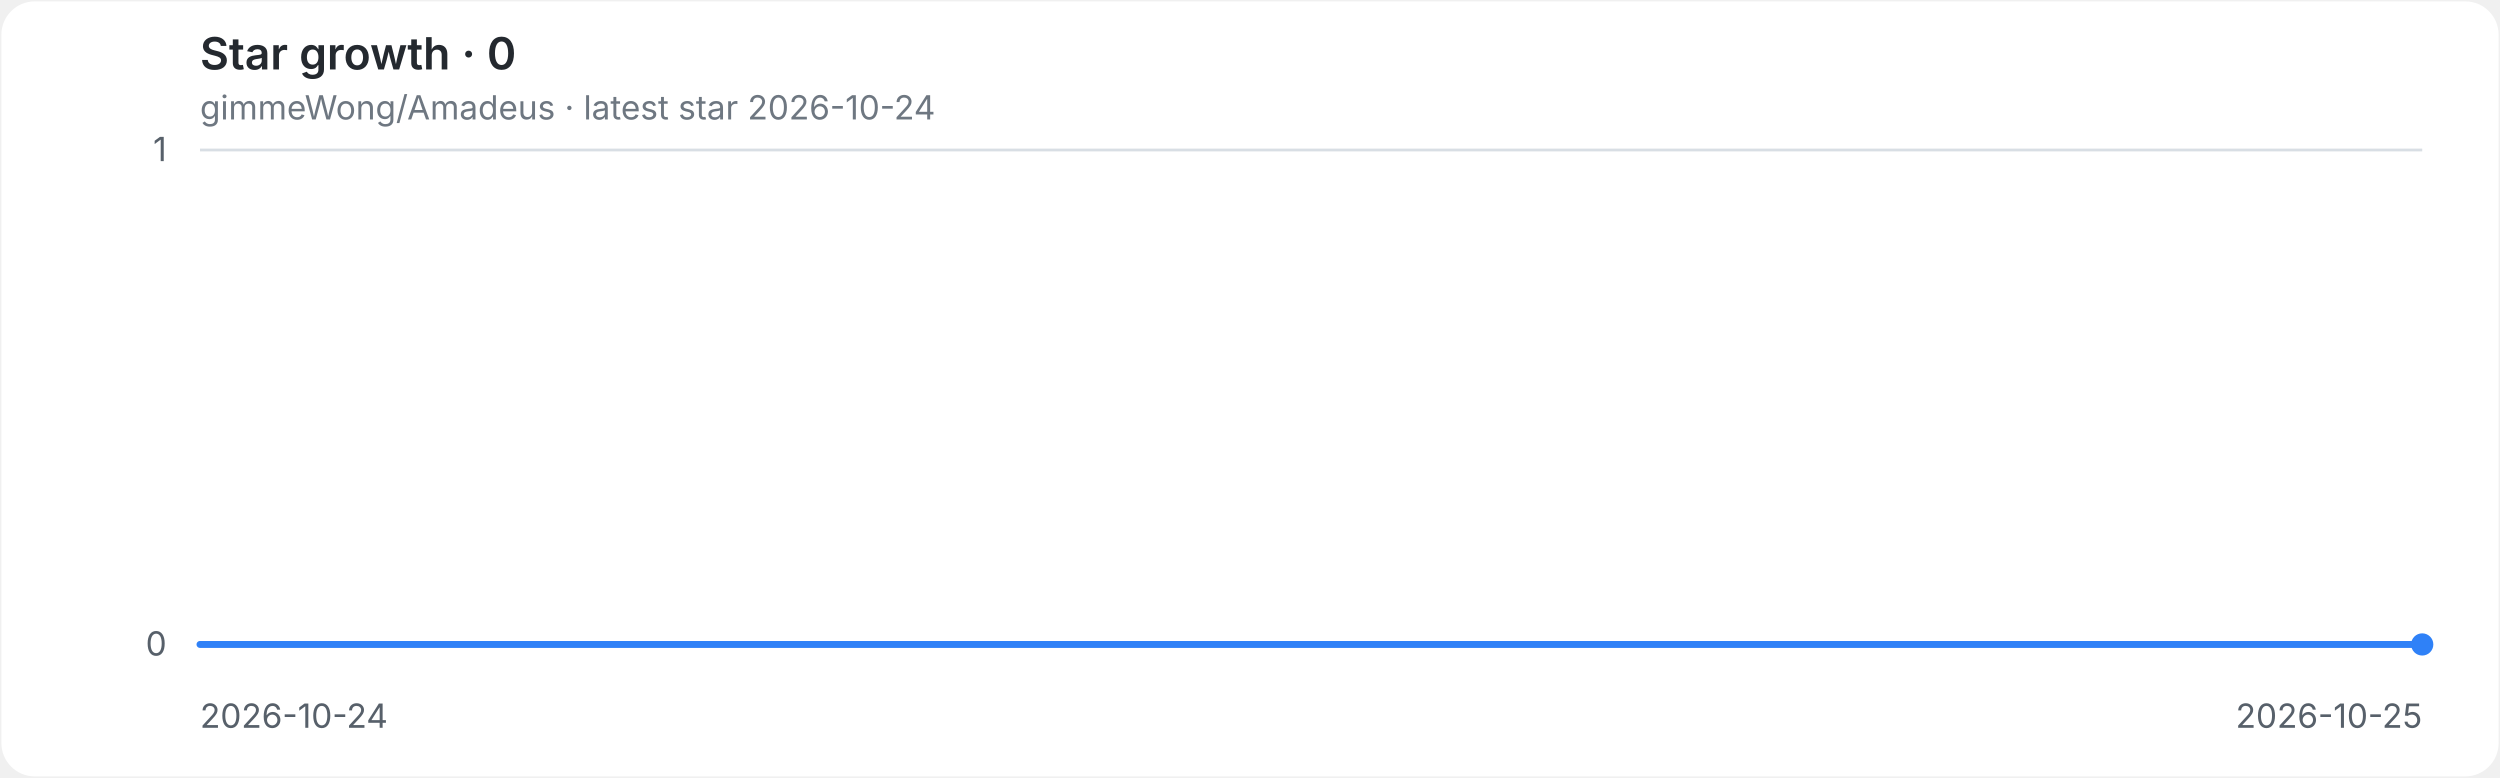
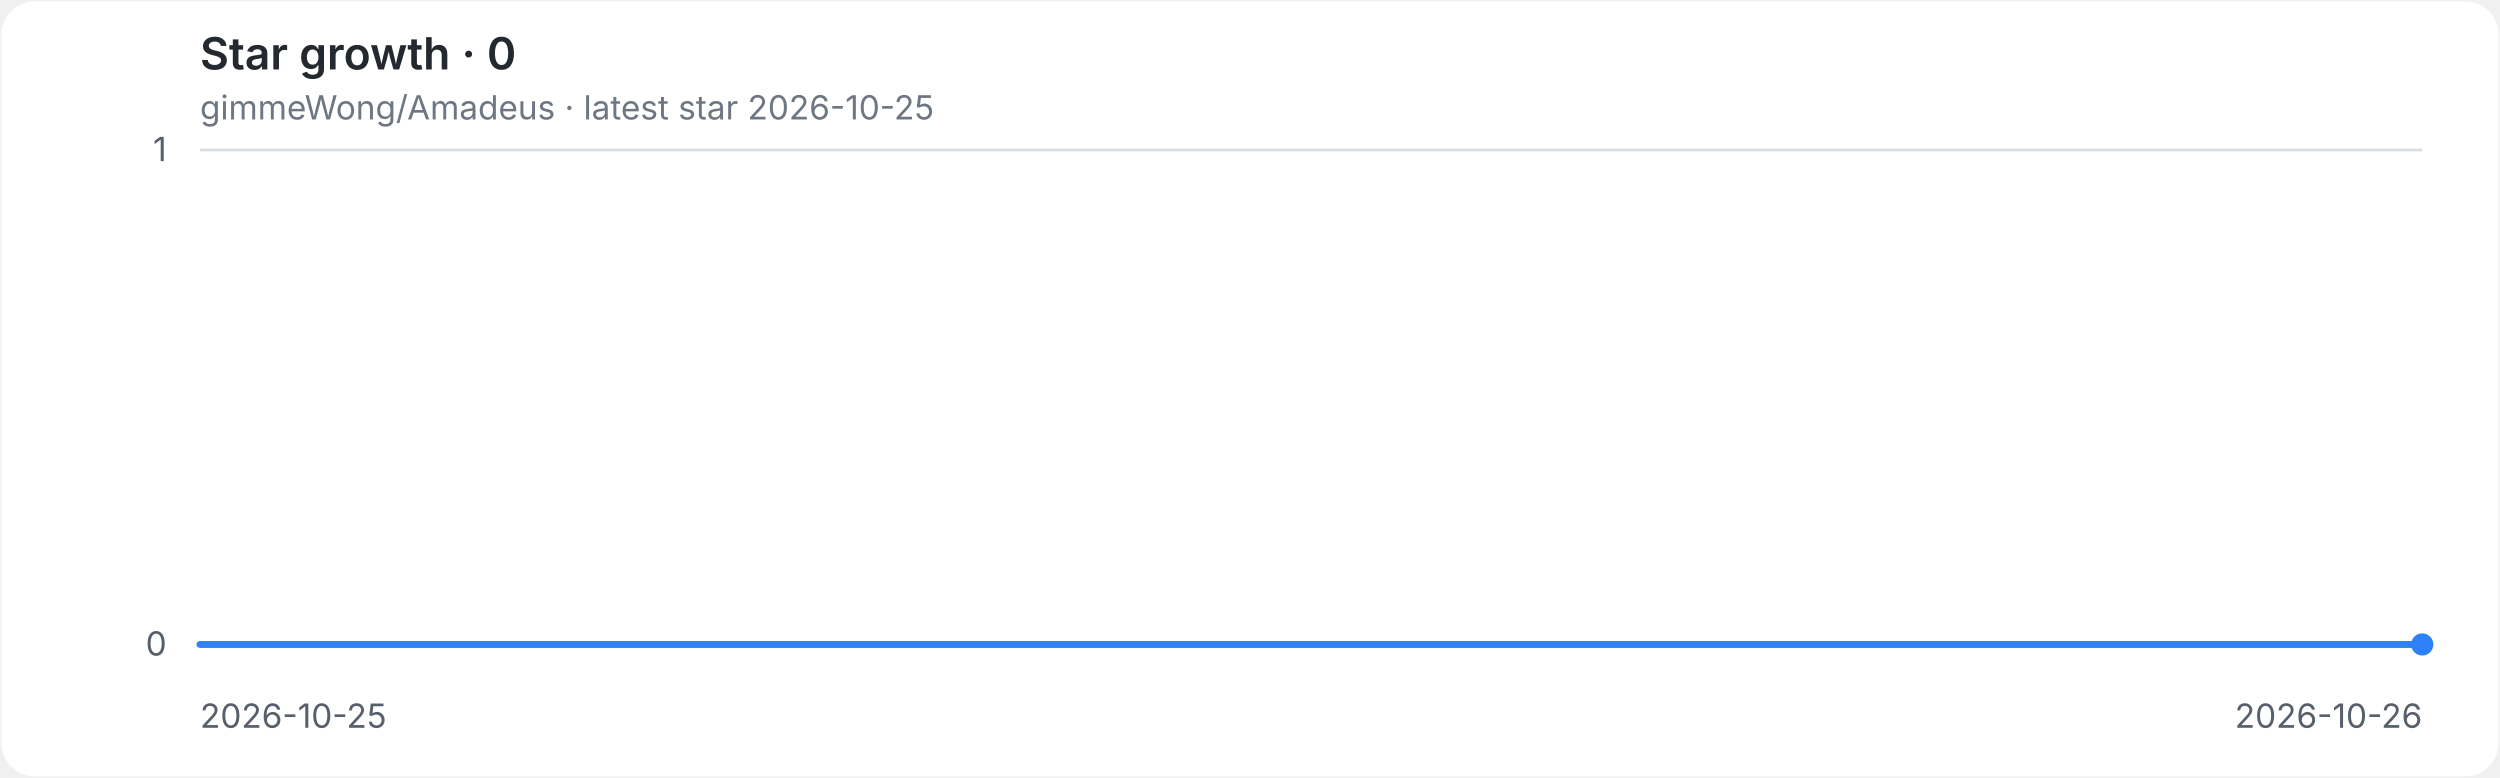
<svg xmlns="http://www.w3.org/2000/svg" role="img" aria-labelledby="title desc" viewBox="0 0 900 280">
  <style>
.background{fill:#ffffff}.grid{stroke:#d8dee4;stroke-width:1}.axis{fill:#57606a;font:12px -apple-system,BlinkMacSystemFont,'Segoe UI',sans-serif}.heading{fill:#24292f;font:600 16px -apple-system,BlinkMacSystemFont,'Segoe UI',sans-serif}.meta{fill:#6e7781;font:12px -apple-system,BlinkMacSystemFont,'Segoe UI',sans-serif}.line{fill:none;stroke:#2f81f7;stroke-width:2.5;stroke-linecap:round;stroke-linejoin:round}.endpoint{fill:#2f81f7}
@media(prefers-color-scheme:dark){.background{fill:#0d1117}.grid{stroke:#30363d}.axis{fill:#8b949e}.heading{fill:#e6edf3}.meta{fill:#8b949e}.line{stroke:#58a6ff}.endpoint{fill:#58a6ff}}
</style>
  <rect class="background" x="0.5" y="0.5" width="899" height="279" rx="12" />
  <text class="heading" x="72" y="25">Star growth · 0</text>
-   <text class="meta" x="72" y="43">gimmeWong/Amadeus · latest star 2026-10-24</text>
+   <text class="meta" x="72" y="43">gimmeWong/Amadeus · latest star 2026-10-25</text>
  <line class="grid" x1="72" y1="232.0" x2="872" y2="232.0" />
  <text class="axis" x="60" y="236.0" text-anchor="end">0</text>
  <line class="grid" x1="72" y1="54.0" x2="872" y2="54.0" />
  <text class="axis" x="60" y="58.0" text-anchor="end">1</text>
-   <text class="axis" x="72.0" y="262" text-anchor="start">2026-10-24</text>
-   <text class="axis" x="872.0" y="262" text-anchor="end">2026-10-25</text>
+   <text class="axis" x="72.0" y="262" text-anchor="start">2026-10-25</text>
+   <text class="axis" x="872.0" y="262" text-anchor="end">2026-10-26</text>
  <path class="line" d="M 72.0 232.0 H 872.0" />
  <circle class="endpoint" cx="872.0" cy="232.0" r="4" />
</svg>
